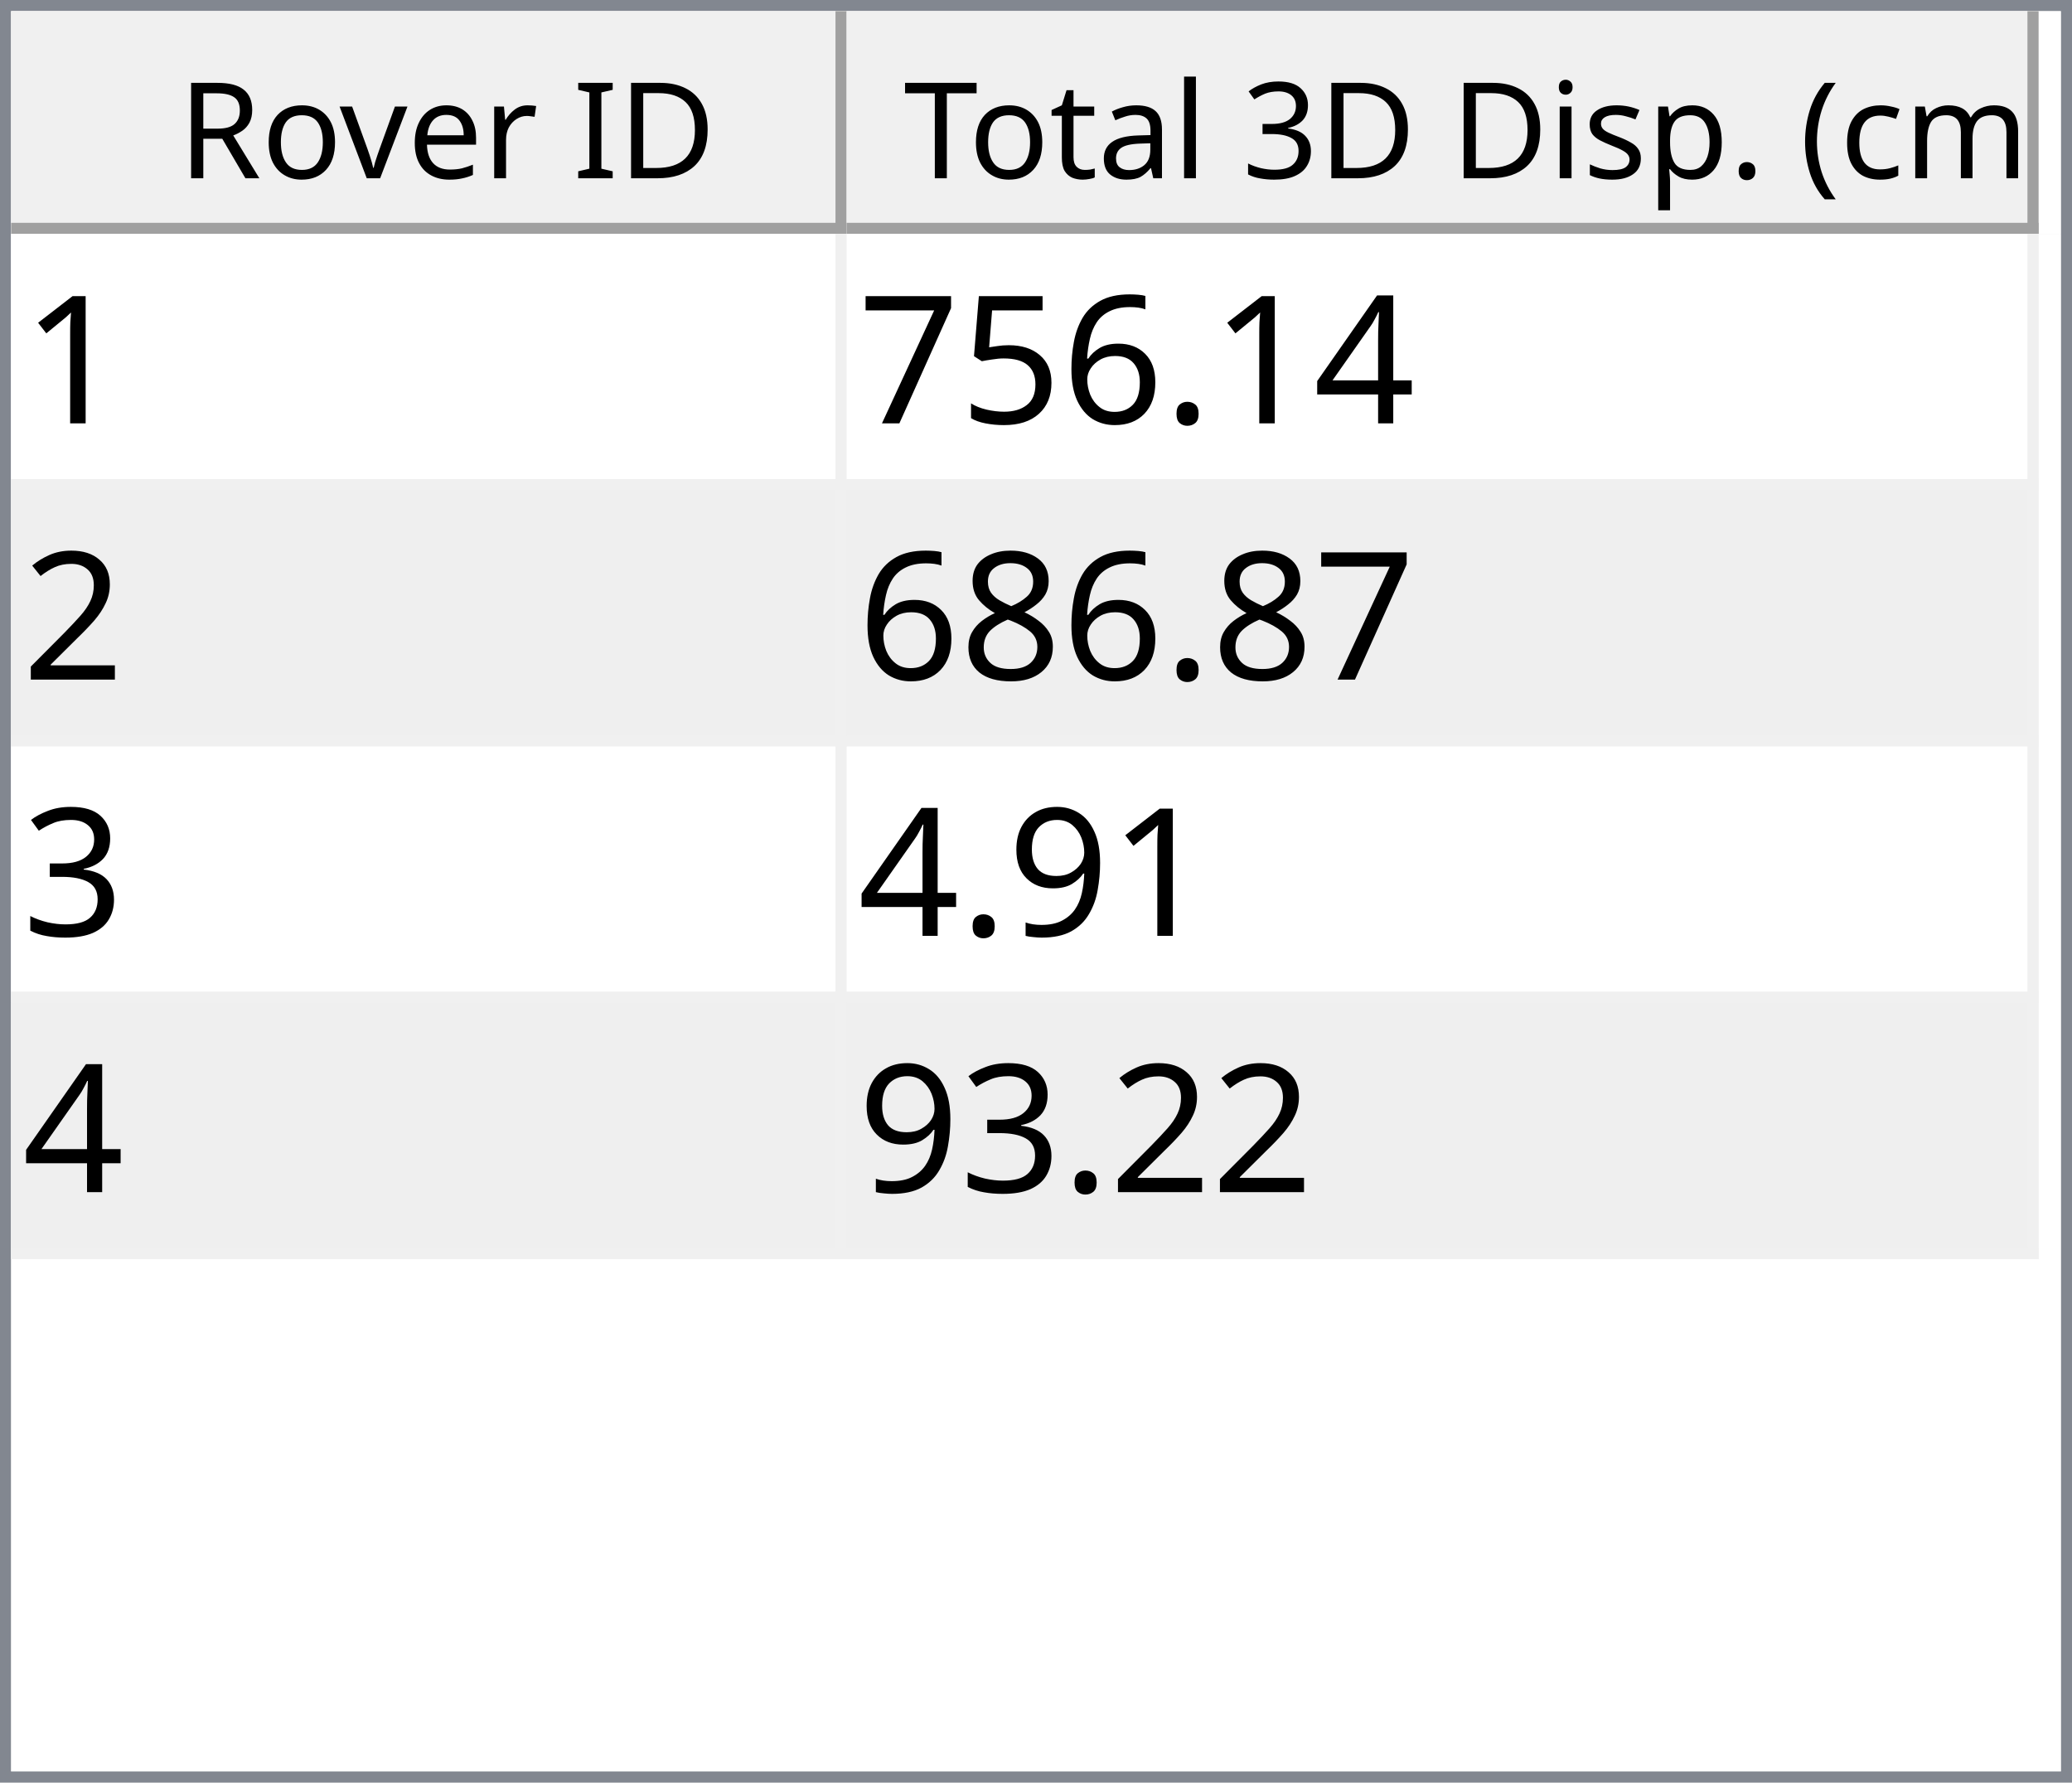
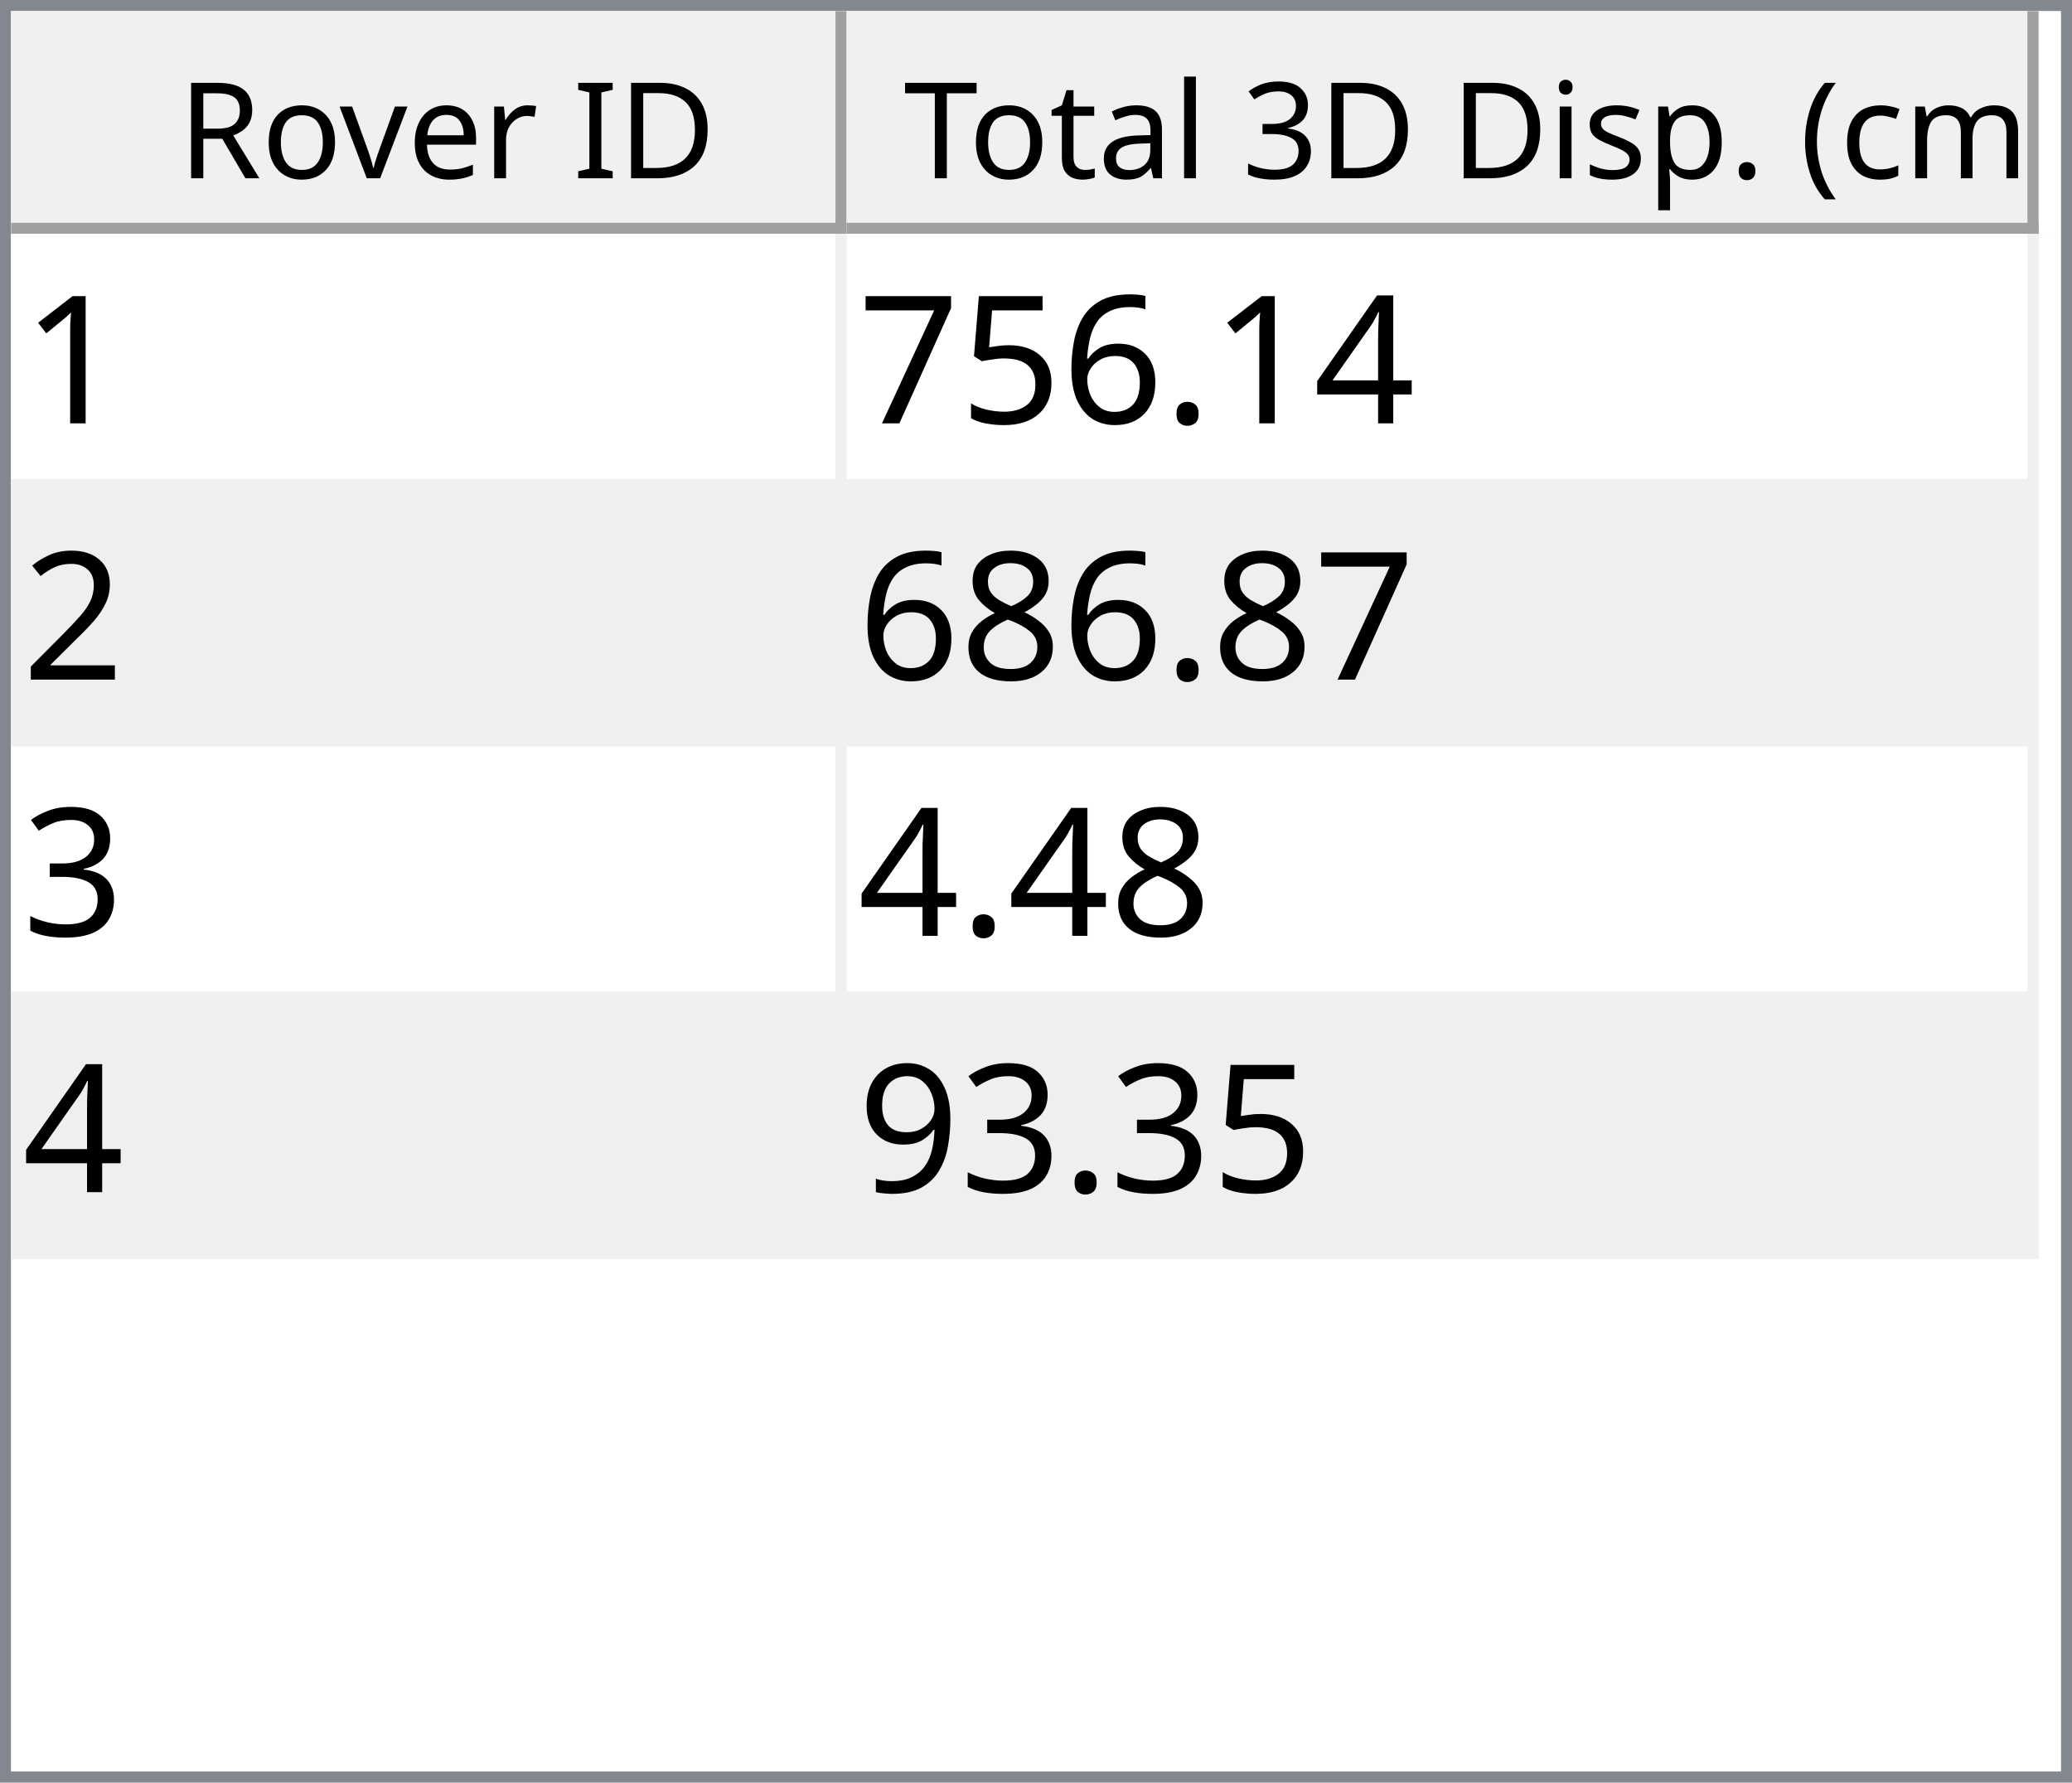
<svg xmlns="http://www.w3.org/2000/svg" style="fill-opacity:1; color-rendering:auto; color-interpolation:auto; text-rendering:auto; stroke:black; stroke-linecap:square; stroke-miterlimit:10; shape-rendering:auto; stroke-opacity:1; fill:black; stroke-dasharray:none; font-weight:normal; stroke-width:1; font-family:'Dialog'; font-style:normal; stroke-linejoin:miter; font-size:12px; stroke-dashoffset:0; image-rendering:auto;" width="186" height="160">
  <defs id="genericDefs" />
  <g>
    <defs id="defs1">
      <clipPath clipPathUnits="userSpaceOnUse" id="clipPath1">
        <path d="M0 0 L186 0 L186 160 L0 160 L0 0 Z" />
      </clipPath>
      <clipPath clipPathUnits="userSpaceOnUse" id="clipPath2">
        <path d="M0 0 L0 160 L186 160 L186 0 Z" />
      </clipPath>
      <clipPath clipPathUnits="userSpaceOnUse" id="clipPath3">
        <path d="M0 0 L0 20 L184 20 L184 0 Z" />
      </clipPath>
      <clipPath clipPathUnits="userSpaceOnUse" id="clipPath4">
        <path d="M0 0 L0 20 L75 20 L75 0 Z" />
      </clipPath>
      <clipPath clipPathUnits="userSpaceOnUse" id="clipPath5">
        <path d="M1 1 L1 19 L74 19 L74 1 Z" />
      </clipPath>
      <clipPath clipPathUnits="userSpaceOnUse" id="clipPath6">
        <path d="M0 0 L0 18 L73 18 L73 0 Z" />
      </clipPath>
      <clipPath clipPathUnits="userSpaceOnUse" id="clipPath7">
        <path d="M-0.5 -0.5 L-0.5 19.5 L74.5 19.5 L74.5 -0.5 Z" />
      </clipPath>
      <clipPath clipPathUnits="userSpaceOnUse" id="clipPath8">
        <path d="M0 0 L0 20 L107 20 L107 0 Z" />
      </clipPath>
      <clipPath clipPathUnits="userSpaceOnUse" id="clipPath9">
        <path d="M1 1 L1 19 L106 19 L106 1 Z" />
      </clipPath>
      <clipPath clipPathUnits="userSpaceOnUse" id="clipPath10">
        <path d="M0 0 L0 18 L105 18 L105 0 Z" />
      </clipPath>
      <clipPath clipPathUnits="userSpaceOnUse" id="clipPath11">
        <path d="M-0.5 -0.5 L-0.5 19.5 L106.5 19.5 L106.5 -0.5 Z" />
      </clipPath>
      <clipPath clipPathUnits="userSpaceOnUse" id="clipPath12">
        <path d="M0 0 L0 138 L184 138 L184 0 Z" />
      </clipPath>
      <clipPath clipPathUnits="userSpaceOnUse" id="clipPath13">
        <path d="M0 0 L0 92 L182 92 L182 0 Z" />
      </clipPath>
      <clipPath clipPathUnits="userSpaceOnUse" id="clipPath14">
        <path d="M-0.5 -0.5 L-0.5 91.5 L181.5 91.5 L181.5 -0.5 Z" />
      </clipPath>
      <clipPath clipPathUnits="userSpaceOnUse" id="clipPath15">
        <path d="M0 0 L0 22 L74 22 L74 0 Z" />
      </clipPath>
      <clipPath clipPathUnits="userSpaceOnUse" id="clipPath16">
        <path d="M0 0 L0 22 L106 22 L106 0 Z" />
      </clipPath>
      <font horiz-adv-x="64.551" id="font1">
        <font-face ascent="107.91" descent="25.098" units-per-em="100" style="font-style:normal; font-family:Segoe UI; font-weight:normal;" />
        <missing-glyph horiz-adv-x="64.551" d="M8.109 0 L8.109 68.266 L56.453 68.266 L56.453 0 L8.109 0 ZM15.328 7.234 L49.219 7.234 L49.219 61.031 L15.328 61.031 L15.328 7.234 Z" />
        <glyph unicode="D" horiz-adv-x="70.117" d="M9.188 0 L9.188 70.016 L28.516 70.016 Q65.531 70.016 65.531 35.891 Q65.531 19.672 55.25 9.836 Q44.969 0 27.734 0 L9.188 0 ZM17.391 62.594 L17.391 7.422 L27.828 7.422 Q41.609 7.422 49.273 14.797 Q56.938 22.172 56.938 35.688 Q56.938 62.594 28.328 62.594 L17.391 62.594 Z" />
        <glyph unicode="I" horiz-adv-x="26.611" d="M17.391 0 L9.188 0 L9.188 70.016 L17.391 70.016 L17.391 0 Z" />
        <glyph unicode=" " horiz-adv-x="27.393" d="" />
        <glyph unicode="r" horiz-adv-x="34.766" d="M34.188 41.891 Q32.078 43.5 28.125 43.5 Q23 43.5 19.555 38.672 Q16.109 33.844 16.109 25.484 L16.109 0 L8.109 0 L8.109 50 L16.109 50 L16.109 39.703 L16.312 39.703 Q18.016 44.969 21.531 47.922 Q25.047 50.875 29.391 50.875 Q32.516 50.875 34.188 50.203 L34.188 41.891 Z" />
        <glyph unicode="e" horiz-adv-x="52.295" d="M48.297 23 L12.984 23 Q13.188 14.656 17.484 10.109 Q21.781 5.562 29.297 5.562 Q37.75 5.562 44.828 11.141 L44.828 3.609 Q38.234 -1.172 27.391 -1.172 Q16.797 -1.172 10.742 5.641 Q4.688 12.453 4.688 24.812 Q4.688 36.469 11.305 43.82 Q17.922 51.172 27.734 51.172 Q37.547 51.172 42.922 44.828 Q48.297 38.484 48.297 27.203 L48.297 23 ZM40.094 29.781 Q40.047 36.719 36.75 40.578 Q33.453 44.438 27.594 44.438 Q21.922 44.438 17.969 40.383 Q14.016 36.328 13.094 29.781 L40.094 29.781 Z" />
        <glyph unicode="v" horiz-adv-x="47.9" d="M47.406 50 L27.484 0 L19.625 0 L0.688 50 L9.469 50 L22.172 13.672 Q23.578 9.672 23.922 6.688 L24.125 6.688 Q24.609 10.453 25.688 13.484 L38.969 50 L47.406 50 Z" />
        <glyph unicode="o" horiz-adv-x="58.594" d="M29 -1.172 Q17.922 -1.172 11.305 5.836 Q4.688 12.844 4.688 24.422 Q4.688 37.016 11.57 44.094 Q18.453 51.172 30.172 51.172 Q41.359 51.172 47.633 44.289 Q53.906 37.406 53.906 25.203 Q53.906 13.234 47.141 6.031 Q40.375 -1.172 29 -1.172 ZM29.594 44.438 Q21.875 44.438 17.383 39.188 Q12.891 33.938 12.891 24.703 Q12.891 15.828 17.43 10.695 Q21.969 5.562 29.594 5.562 Q37.359 5.562 41.531 10.594 Q45.703 15.625 45.703 24.906 Q45.703 34.281 41.531 39.359 Q37.359 44.438 29.594 44.438 Z" />
        <glyph unicode="R" horiz-adv-x="59.814" d="M59.375 0 L49.609 0 L37.891 19.625 Q36.281 22.359 34.766 24.289 Q33.25 26.219 31.664 27.438 Q30.078 28.656 28.25 29.219 Q26.422 29.781 24.125 29.781 L17.391 29.781 L17.391 0 L9.188 0 L9.188 70.016 L30.078 70.016 Q34.672 70.016 38.555 68.867 Q42.438 67.719 45.289 65.375 Q48.141 63.031 49.758 59.547 Q51.375 56.062 51.375 51.375 Q51.375 47.703 50.273 44.656 Q49.172 41.609 47.148 39.211 Q45.125 36.812 42.266 35.133 Q39.406 33.453 35.844 32.516 L35.844 32.328 Q37.594 31.547 38.891 30.547 Q40.188 29.547 41.359 28.18 Q42.531 26.812 43.68 25.078 Q44.828 23.344 46.234 21.047 L59.375 0 ZM17.391 62.594 L17.391 37.203 L28.516 37.203 Q31.594 37.203 34.203 38.133 Q36.812 39.062 38.719 40.797 Q40.625 42.531 41.703 45.047 Q42.781 47.562 42.781 50.688 Q42.781 56.297 39.141 59.445 Q35.5 62.594 28.609 62.594 L17.391 62.594 Z" />
        <glyph unicode=")" horiz-adv-x="30.176" d="M8.297 -15.922 L1.172 -15.922 Q16.406 2.344 16.406 26.812 Q16.406 51.469 1.078 70.016 L8.297 70.016 Q23.531 52.156 23.531 26.703 Q23.531 1.375 8.297 -15.922 Z" />
        <glyph unicode="m" horiz-adv-x="86.133" d="M79.109 0 L71.094 0 L71.094 28.719 Q71.094 37.016 68.531 40.727 Q65.969 44.438 59.906 44.438 Q54.781 44.438 51.195 39.75 Q47.609 35.062 47.609 28.516 L47.609 0 L39.594 0 L39.594 29.688 Q39.594 44.438 28.219 44.438 Q22.953 44.438 19.531 40.016 Q16.109 35.594 16.109 28.516 L16.109 0 L8.109 0 L8.109 50 L16.109 50 L16.109 42.094 L16.312 42.094 Q21.625 51.172 31.844 51.172 Q36.969 51.172 40.773 48.312 Q44.578 45.453 46 40.828 Q51.562 51.172 62.594 51.172 Q79.109 51.172 79.109 30.812 L79.109 0 Z" />
        <glyph unicode="c" horiz-adv-x="46.191" d="M42.188 2.297 Q36.422 -1.172 28.516 -1.172 Q17.828 -1.172 11.258 5.789 Q4.688 12.75 4.688 23.828 Q4.688 36.188 11.766 43.68 Q18.844 51.172 30.672 51.172 Q37.25 51.172 42.281 48.734 L42.281 40.531 Q36.719 44.438 30.375 44.438 Q22.703 44.438 17.797 38.945 Q12.891 33.453 12.891 24.516 Q12.891 15.719 17.508 10.641 Q22.125 5.562 29.891 5.562 Q36.422 5.562 42.188 9.906 L42.188 2.297 Z" />
        <glyph unicode="(" horiz-adv-x="30.176" d="M29.109 -15.922 L21.969 -15.922 Q6.844 1.375 6.844 26.703 Q6.844 52.156 21.969 70.016 L29.203 70.016 Q13.875 51.469 13.875 26.812 Q13.875 2.344 29.109 -15.922 Z" />
        <glyph unicode="." horiz-adv-x="21.68" d="M10.891 -1.078 Q8.641 -1.078 7.055 0.539 Q5.469 2.156 5.469 4.391 Q5.469 6.641 7.055 8.273 Q8.641 9.906 10.891 9.906 Q13.188 9.906 14.797 8.273 Q16.406 6.641 16.406 4.391 Q16.406 2.156 14.797 0.539 Q13.188 -1.078 10.891 -1.078 Z" />
        <glyph unicode="p" horiz-adv-x="58.789" d="M16.312 7.234 L16.109 7.234 L16.109 -23 L8.109 -23 L8.109 50 L16.109 50 L16.109 41.219 L16.312 41.219 Q22.219 51.172 33.594 51.172 Q43.266 51.172 48.688 44.461 Q54.109 37.75 54.109 26.469 Q54.109 13.922 48 6.375 Q41.891 -1.172 31.297 -1.172 Q21.578 -1.172 16.312 7.234 ZM16.109 27.391 L16.109 20.406 Q16.109 14.203 20.141 9.883 Q24.172 5.562 30.375 5.562 Q37.641 5.562 41.773 11.133 Q45.906 16.703 45.906 26.609 Q45.906 34.969 42.047 39.703 Q38.188 44.438 31.594 44.438 Q24.609 44.438 20.359 39.578 Q16.109 34.719 16.109 27.391 Z" />
        <glyph unicode="s" horiz-adv-x="42.432" d="M5.078 1.812 L5.078 10.406 Q11.625 5.562 19.484 5.562 Q30.031 5.562 30.031 12.594 Q30.031 14.594 29.125 15.992 Q28.219 17.391 26.68 18.461 Q25.141 19.531 23.07 20.383 Q21 21.234 18.609 22.172 Q15.281 23.484 12.766 24.828 Q10.25 26.172 8.57 27.859 Q6.891 29.547 6.031 31.695 Q5.172 33.844 5.172 36.719 Q5.172 40.234 6.789 42.945 Q8.406 45.656 11.086 47.484 Q13.766 49.312 17.211 50.242 Q20.656 51.172 24.312 51.172 Q30.812 51.172 35.938 48.922 L35.938 40.828 Q30.422 44.438 23.25 44.438 Q21 44.438 19.195 43.922 Q17.391 43.406 16.094 42.477 Q14.797 41.547 14.086 40.258 Q13.375 38.969 13.375 37.406 Q13.375 35.453 14.086 34.133 Q14.797 32.812 16.164 31.789 Q17.531 30.766 19.484 29.938 Q21.438 29.109 23.922 28.125 Q27.25 26.859 29.883 25.516 Q32.516 24.172 34.375 22.484 Q36.234 20.797 37.234 18.602 Q38.234 16.406 38.234 13.375 Q38.234 9.672 36.602 6.938 Q34.969 4.203 32.234 2.398 Q29.5 0.594 25.93 -0.289 Q22.359 -1.172 18.453 -1.172 Q10.75 -1.172 5.078 1.812 Z" />
        <glyph unicode="i" horiz-adv-x="24.219" d="M12.203 62.703 Q10.062 62.703 8.547 64.164 Q7.031 65.625 7.031 67.875 Q7.031 70.125 8.547 71.609 Q10.062 73.094 12.203 73.094 Q14.406 73.094 15.945 71.609 Q17.484 70.125 17.484 67.875 Q17.484 65.719 15.945 64.211 Q14.406 62.703 12.203 62.703 ZM16.109 0 L8.109 0 L8.109 50 L16.109 50 L16.109 0 Z" />
        <glyph unicode="3" horiz-adv-x="53.906" d="M46.531 19.828 Q46.531 15.094 44.75 11.211 Q42.969 7.328 39.719 4.57 Q36.469 1.812 31.93 0.297 Q27.391 -1.219 21.922 -1.219 Q11.922 -1.219 6 2.594 L6 11.188 Q13.094 5.609 22.219 5.609 Q25.875 5.609 28.828 6.539 Q31.781 7.469 33.906 9.227 Q36.031 10.984 37.18 13.477 Q38.328 15.969 38.328 19.094 Q38.328 32.812 18.797 32.812 L12.984 32.812 L12.984 39.594 L18.5 39.594 Q35.797 39.594 35.797 52.484 Q35.797 64.406 22.609 64.406 Q15.188 64.406 8.688 59.422 L8.688 67.188 Q15.375 71.188 24.609 71.188 Q29 71.188 32.57 69.969 Q36.141 68.75 38.68 66.555 Q41.219 64.359 42.609 61.281 Q44 58.203 44 54.5 Q44 40.672 30.031 36.719 L30.031 36.531 Q33.594 36.141 36.625 34.797 Q39.656 33.453 41.852 31.305 Q44.047 29.156 45.289 26.25 Q46.531 23.344 46.531 19.828 Z" />
        <glyph unicode="l" horiz-adv-x="24.219" d="M16.109 0 L8.109 0 L8.109 74.031 L16.109 74.031 L16.109 0 Z" />
        <glyph unicode="a" horiz-adv-x="50.879" d="M43.891 0 L35.891 0 L35.891 7.812 L35.688 7.812 Q30.469 -1.172 20.312 -1.172 Q12.844 -1.172 8.617 2.781 Q4.391 6.734 4.391 13.281 Q4.391 27.297 20.906 29.594 L35.891 31.688 Q35.891 44.438 25.594 44.438 Q16.547 44.438 9.281 38.281 L9.281 46.484 Q16.656 51.172 26.266 51.172 Q43.891 51.172 43.891 32.516 L43.891 0 ZM35.891 25.297 L23.828 23.641 Q18.266 22.859 15.43 20.875 Q12.594 18.891 12.594 13.875 Q12.594 10.203 15.211 7.883 Q17.828 5.562 22.172 5.562 Q28.125 5.562 32.008 9.742 Q35.891 13.922 35.891 20.312 L35.891 25.297 Z" />
        <glyph unicode="t" horiz-adv-x="33.887" d="M31.297 0.484 Q28.469 -1.078 23.828 -1.078 Q10.688 -1.078 10.688 13.578 L10.688 43.172 L2.094 43.172 L2.094 50 L10.688 50 L10.688 62.203 L18.703 64.797 L18.703 50 L31.297 50 L31.297 43.172 L18.703 43.172 L18.703 14.984 Q18.703 9.969 20.414 7.82 Q22.125 5.672 26.078 5.672 Q29.109 5.672 31.297 7.328 L31.297 0.484 Z" />
        <glyph unicode="T" horiz-adv-x="52.393" d="M50.594 62.594 L30.375 62.594 L30.375 0 L22.172 0 L22.172 62.594 L2 62.594 L2 70.016 L50.594 70.016 L50.594 62.594 Z" />
      </font>
      <font horiz-adv-x="75.0" id="font2">
        <font-face ascent="100.537" descent="21.973" units-per-em="100" style="font-style:normal; font-family:sans-serif; font-weight:normal;" />
        <missing-glyph horiz-adv-x="75.0" d="M12.5 0 L12.5 62.5 L62.5 62.5 L62.5 0 L12.5 0 ZM14.062 1.562 L60.938 1.562 L60.938 60.938 L14.062 60.938 L14.062 1.562 Z" />
        <glyph unicode="1" horiz-adv-x="55.615" d="M37.25 0 L28.469 0 L28.469 56 Q25.297 52.984 20.141 49.953 Q14.984 46.922 10.891 45.406 L10.891 53.906 Q18.266 57.375 23.781 62.305 Q29.297 67.234 31.594 71.875 L37.25 71.875 L37.25 0 Z" />
        <glyph unicode="4" horiz-adv-x="55.615" d="M32.328 0 L32.328 17.141 L1.266 17.141 L1.266 25.203 L33.938 71.578 L41.109 71.578 L41.109 25.203 L50.781 25.203 L50.781 17.141 L41.109 17.141 L41.109 0 L32.328 0 ZM32.328 25.203 L32.328 57.469 L9.906 25.203 L32.328 25.203 Z" />
        <glyph unicode="." horiz-adv-x="27.783" d="M9.078 0 L9.078 10.016 L19.094 10.016 L19.094 0 L9.078 0 Z" />
        <glyph unicode="6" horiz-adv-x="55.615" d="M49.75 54.047 L41.016 53.375 Q39.844 58.547 37.703 60.891 Q34.125 64.656 28.906 64.656 Q24.703 64.656 21.531 62.312 Q17.391 59.281 14.992 53.469 Q12.594 47.656 12.5 36.922 Q15.672 41.75 20.266 44.094 Q24.859 46.438 29.891 46.438 Q38.672 46.438 44.852 39.969 Q51.031 33.5 51.031 23.25 Q51.031 16.5 48.125 10.719 Q45.219 4.938 40.141 1.859 Q35.062 -1.219 28.609 -1.219 Q17.625 -1.219 10.695 6.859 Q3.766 14.938 3.766 33.5 Q3.766 54.25 11.422 63.672 Q18.109 71.875 29.438 71.875 Q37.891 71.875 43.289 67.141 Q48.688 62.406 49.75 54.047 ZM13.875 23.188 Q13.875 18.656 15.797 14.508 Q17.719 10.359 21.188 8.18 Q24.656 6 28.469 6 Q34.031 6 38.039 10.492 Q42.047 14.984 42.047 22.703 Q42.047 30.125 38.086 34.398 Q34.125 38.672 28.125 38.672 Q22.172 38.672 18.023 34.398 Q13.875 30.125 13.875 23.188 Z" />
        <glyph unicode="5" horiz-adv-x="55.615" d="M4.156 18.75 L13.375 19.531 Q14.406 12.797 18.141 9.398 Q21.875 6 27.156 6 Q33.5 6 37.891 10.789 Q42.281 15.578 42.281 23.484 Q42.281 31 38.062 35.352 Q33.844 39.703 27 39.703 Q22.75 39.703 19.336 37.773 Q15.922 35.844 13.969 32.766 L5.719 33.844 L12.641 70.609 L48.25 70.609 L48.25 62.203 L19.672 62.203 L15.828 42.969 Q22.266 47.469 29.344 47.469 Q38.719 47.469 45.164 40.969 Q51.609 34.469 51.609 24.266 Q51.609 14.547 45.953 7.469 Q39.062 -1.219 27.156 -1.219 Q17.391 -1.219 11.211 4.25 Q5.031 9.719 4.156 18.75 Z" />
        <glyph unicode="7" horiz-adv-x="55.615" d="M4.734 62.203 L4.734 70.656 L51.078 70.656 L51.078 63.812 Q44.234 56.547 37.523 44.484 Q30.812 32.422 27.156 19.672 Q24.516 10.688 23.781 0 L14.75 0 Q14.891 8.453 18.062 20.414 Q21.234 32.375 27.172 43.484 Q33.109 54.594 39.797 62.203 L4.734 62.203 Z" />
        <glyph unicode="2" horiz-adv-x="55.615" d="M50.344 8.453 L50.344 0 L3.031 0 Q2.938 3.172 4.047 6.109 Q5.859 10.938 9.836 15.625 Q13.812 20.312 21.344 26.469 Q33.016 36.031 37.117 41.625 Q41.219 47.219 41.219 52.203 Q41.219 57.422 37.477 61.008 Q33.734 64.594 27.734 64.594 Q21.391 64.594 17.578 60.789 Q13.766 56.984 13.719 50.25 L4.688 51.172 Q5.609 61.281 11.664 66.578 Q17.719 71.875 27.938 71.875 Q38.234 71.875 44.242 66.164 Q50.25 60.453 50.25 52 Q50.25 47.703 48.492 43.555 Q46.734 39.406 42.656 34.812 Q38.578 30.219 29.109 22.219 Q21.188 15.578 18.945 13.211 Q16.703 10.844 15.234 8.453 L50.344 8.453 Z" />
        <glyph unicode="8" horiz-adv-x="55.615" d="M17.672 38.812 Q12.203 40.828 9.57 44.539 Q6.938 48.25 6.938 53.422 Q6.938 61.234 12.555 66.555 Q18.172 71.875 27.484 71.875 Q36.859 71.875 42.578 66.43 Q48.297 60.984 48.297 53.172 Q48.297 48.188 45.68 44.508 Q43.062 40.828 37.75 38.812 Q44.344 36.672 47.781 31.883 Q51.219 27.094 51.219 20.453 Q51.219 11.281 44.727 5.031 Q38.234 -1.219 27.641 -1.219 Q17.047 -1.219 10.547 5.055 Q4.047 11.328 4.047 20.703 Q4.047 27.688 7.594 32.398 Q11.141 37.109 17.672 38.812 ZM15.922 53.719 Q15.922 48.641 19.195 45.414 Q22.469 42.188 27.688 42.188 Q32.766 42.188 36.016 45.383 Q39.266 48.578 39.266 53.219 Q39.266 58.062 35.914 61.359 Q32.562 64.656 27.594 64.656 Q22.562 64.656 19.242 61.43 Q15.922 58.203 15.922 53.719 ZM13.094 20.656 Q13.094 16.891 14.875 13.375 Q16.656 9.859 20.172 7.93 Q23.688 6 27.734 6 Q34.031 6 38.133 10.055 Q42.234 14.109 42.234 20.359 Q42.234 26.703 38.016 30.859 Q33.797 35.016 27.438 35.016 Q21.234 35.016 17.164 30.914 Q13.094 26.812 13.094 20.656 Z" />
        <glyph unicode="3" horiz-adv-x="55.615" d="M4.203 18.891 L12.984 20.062 Q14.5 12.594 18.141 9.297 Q21.781 6 27 6 Q33.203 6 37.477 10.297 Q41.75 14.594 41.75 20.953 Q41.75 27 37.797 30.93 Q33.844 34.859 27.734 34.859 Q25.25 34.859 21.531 33.891 L22.516 41.609 Q23.391 41.5 23.922 41.5 Q29.547 41.5 34.039 44.43 Q38.531 47.359 38.531 53.469 Q38.531 58.297 35.258 61.477 Q31.984 64.656 26.812 64.656 Q21.688 64.656 18.266 61.43 Q14.844 58.203 13.875 51.766 L5.078 53.328 Q6.688 62.156 12.398 67.016 Q18.109 71.875 26.609 71.875 Q32.469 71.875 37.398 69.359 Q42.328 66.844 44.945 62.5 Q47.562 58.156 47.562 53.266 Q47.562 48.641 45.07 44.828 Q42.578 41.016 37.703 38.766 Q44.047 37.312 47.562 32.695 Q51.078 28.078 51.078 21.141 Q51.078 11.766 44.242 5.25 Q37.406 -1.266 26.953 -1.266 Q17.531 -1.266 11.305 4.352 Q5.078 9.969 4.203 18.891 Z" />
        <glyph unicode="9" horiz-adv-x="55.615" d="M5.469 16.547 L13.922 17.328 Q14.984 11.375 18.016 8.688 Q21.047 6 25.781 6 Q29.828 6 32.883 7.859 Q35.938 9.719 37.891 12.82 Q39.844 15.922 41.164 21.195 Q42.484 26.469 42.484 31.938 Q42.484 32.516 42.438 33.688 Q39.797 29.5 35.234 26.883 Q30.672 24.266 25.344 24.266 Q16.453 24.266 10.305 30.711 Q4.156 37.156 4.156 47.703 Q4.156 58.594 10.578 65.234 Q17 71.875 26.656 71.875 Q33.641 71.875 39.43 68.117 Q45.219 64.359 48.219 57.398 Q51.219 50.438 51.219 37.25 Q51.219 23.531 48.242 15.406 Q45.266 7.281 39.383 3.031 Q33.5 -1.219 25.594 -1.219 Q17.188 -1.219 11.867 3.445 Q6.547 8.109 5.469 16.547 ZM41.453 48.141 Q41.453 55.719 37.43 60.156 Q33.406 64.594 27.734 64.594 Q21.875 64.594 17.531 59.812 Q13.188 55.031 13.188 47.406 Q13.188 40.578 17.312 36.305 Q21.438 32.031 27.484 32.031 Q33.594 32.031 37.523 36.305 Q41.453 40.578 41.453 48.141 Z" />
      </font>
    </defs>
    <g style="fill:white; stroke:white;">
      <rect x="0" y="0" width="186" style="clip-path:url(#clipPath1); stroke:none;" height="160" />
    </g>
    <g style="fill:white; text-rendering:optimizeSpeed; color-rendering:optimizeSpeed; image-rendering:optimizeSpeed; shape-rendering:crispEdges; stroke:white; color-interpolation:sRGB;">
      <rect x="0" width="186" height="160" y="0" style="stroke:none;" />
      <path style="stroke:none;" d="M0 160 L186 160 L186 0 L0 0 Z" />
    </g>
    <g style="fill:rgb(240,240,240); font-family:'Segoe UI'; stroke:rgb(240,240,240);">
      <rect x="0" y="0" width="186" style="clip-path:url(#clipPath2); stroke:none;" height="160" />
    </g>
    <g style="fill:rgb(130,135,144); font-family:'Segoe UI'; stroke:rgb(130,135,144);">
      <path d="M0 0 L186 0 L186 160 L0 160 L0 0 ZM1 1 L185 1 L185 159 L1 159 L1 1 Z" style="fill-rule:evenodd; clip-path:url(#clipPath2); stroke:none;" />
    </g>
    <g style="fill:white; font-family:'Segoe UI'; stroke:white;" transform="translate(1,1)">
      <rect x="0" y="0" width="184" style="clip-path:url(#clipPath3); stroke:none;" height="20" />
    </g>
    <g style="fill:rgb(240,240,240); font-family:'Segoe UI'; stroke:rgb(240,240,240);" transform="translate(1,1)">
      <rect x="0" y="0" width="75" style="clip-path:url(#clipPath4); stroke:none;" height="20" />
    </g>
    <g style="font-family:'Segoe UI';" transform="translate(2,2)">
      <text x="14" xml:space="preserve" y="14" style="clip-path:url(#clipPath6); stroke:none;">Rover ID</text>
    </g>
    <g style="fill:rgb(160,160,160); font-family:'Segoe UI'; stroke:rgb(160,160,160); stroke-linejoin:bevel;" transform="translate(1.5,1.5)">
      <line x1="74" x2="74" y1="0" style="fill:none; clip-path:url(#clipPath7);" y2="19" />
    </g>
    <g style="fill:rgb(160,160,160); font-family:'Segoe UI'; stroke:rgb(160,160,160); stroke-linejoin:bevel;" transform="matrix(1,0,0,1,1,1) translate(0.5,0.5)">
      <line x1="0" x2="74" y1="19" style="fill:none; clip-path:url(#clipPath7);" y2="19" />
    </g>
    <g style="fill:rgb(240,240,240); font-family:'Segoe UI'; stroke:rgb(240,240,240);" transform="translate(76,1)">
      <rect x="0" y="0" width="107" style="clip-path:url(#clipPath8); stroke:none;" height="20" />
    </g>
    <g style="font-family:'Segoe UI';" transform="translate(77,2)">
      <text x="1" xml:space="preserve" y="14" style="clip-path:url(#clipPath10); stroke:none;"> Total 3D Disp. (cm)</text>
    </g>
    <g style="fill:rgb(160,160,160); font-family:'Segoe UI'; stroke:rgb(160,160,160); stroke-linejoin:bevel;" transform="translate(76.5,1.5)">
      <line x1="106" x2="106" y1="0" style="fill:none; clip-path:url(#clipPath11);" y2="19" />
    </g>
    <g style="fill:rgb(160,160,160); font-family:'Segoe UI'; stroke:rgb(160,160,160); stroke-linejoin:bevel;" transform="matrix(1,0,0,1,76,1) translate(0.5,0.5)">
      <line x1="0" x2="106" y1="19" style="fill:none; clip-path:url(#clipPath11);" y2="19" />
    </g>
    <g style="fill:white; font-family:'Segoe UI'; stroke:white;" transform="translate(1,21)">
      <rect x="0" y="0" width="184" style="clip-path:url(#clipPath12); stroke:none;" height="138" />
    </g>
    <g style="fill:rgb(240,240,240); font-size:16px; font-family:sans-serif; stroke:rgb(240,240,240);" transform="translate(1,21)">
      <rect x="0" y="0" width="182" style="clip-path:url(#clipPath13); stroke:none;" height="92" />
      <line transform="translate(0.5,0.5)" x1="0" x2="181" y1="22" style="clip-path:url(#clipPath14); fill:none; stroke-linejoin:bevel;" y2="22" />
    </g>
    <g transform="matrix(1,0,0,1,1,21) translate(0.5,0.5)" style="fill:rgb(240,240,240); font-size:16px; font-family:sans-serif; stroke:rgb(240,240,240); stroke-linejoin:bevel;">
      <line x1="0" x2="181" y1="45" style="fill:none; clip-path:url(#clipPath14);" y2="45" />
    </g>
    <g transform="matrix(1,0,0,1,1,21) translate(0.5,0.5)" style="fill:rgb(240,240,240); font-size:16px; font-family:sans-serif; stroke:rgb(240,240,240); stroke-linejoin:bevel;">
      <line x1="0" x2="181" y1="68" style="fill:none; clip-path:url(#clipPath14);" y2="68" />
    </g>
    <g transform="matrix(1,0,0,1,1,21) translate(0.5,0.5)" style="fill:rgb(240,240,240); font-size:16px; font-family:sans-serif; stroke:rgb(240,240,240); stroke-linejoin:bevel;">
      <line x1="0" x2="181" y1="91" style="fill:none; clip-path:url(#clipPath14);" y2="91" />
    </g>
    <g transform="matrix(1,0,0,1,1,21) translate(0.5,0.5)" style="fill:rgb(240,240,240); font-size:16px; font-family:sans-serif; stroke:rgb(240,240,240); stroke-linejoin:bevel;">
      <line x1="74" x2="74" y1="0" style="fill:none; clip-path:url(#clipPath14);" y2="91" />
    </g>
    <g transform="matrix(1,0,0,1,1,21) translate(0.5,0.5)" style="fill:rgb(240,240,240); font-size:16px; font-family:sans-serif; stroke:rgb(240,240,240); stroke-linejoin:bevel;">
      <line x1="181" x2="181" y1="0" style="fill:none; clip-path:url(#clipPath14);" y2="91" />
    </g>
    <g style="fill:white; font-size:16px; font-family:sans-serif; stroke:white;" transform="matrix(1,0,0,1,1,21)">
      <rect x="0" y="0" width="74" style="clip-path:url(#clipPath15); stroke:none;" height="22" />
      <text x="1" y="17" style="fill:black; clip-path:url(#clipPath15); stroke:none;" xml:space="preserve">1</text>
    </g>
    <g style="fill:white; font-size:16px; font-family:sans-serif; stroke:white;" transform="matrix(1,0,0,1,1,21) translate(75,0)">
      <rect x="0" y="0" width="106" style="clip-path:url(#clipPath16); stroke:none;" height="22" />
      <text x="1" y="17" style="fill:black; clip-path:url(#clipPath16); stroke:none;" xml:space="preserve">756.14</text>
    </g>
    <g style="fill:rgb(239,239,239); font-size:16px; font-family:sans-serif; stroke:rgb(239,239,239);" transform="matrix(1,0,0,1,1,21) translate(0,23)">
      <rect x="0" y="0" width="74" style="clip-path:url(#clipPath15); stroke:none;" height="22" />
      <text x="1" y="17" style="fill:black; clip-path:url(#clipPath15); stroke:none;" xml:space="preserve">2</text>
    </g>
    <g style="fill:rgb(239,239,239); font-size:16px; font-family:sans-serif; stroke:rgb(239,239,239);" transform="matrix(1,0,0,1,1,21) translate(75,23)">
      <rect x="0" y="0" width="106" style="clip-path:url(#clipPath16); stroke:none;" height="22" />
      <text x="1" y="17" style="fill:black; clip-path:url(#clipPath16); stroke:none;" xml:space="preserve">686.87</text>
    </g>
    <g style="fill:white; font-size:16px; font-family:sans-serif; stroke:white;" transform="matrix(1,0,0,1,1,21) translate(0,46)">
      <rect x="0" y="0" width="74" style="clip-path:url(#clipPath15); stroke:none;" height="22" />
      <text x="1" y="17" style="fill:black; clip-path:url(#clipPath15); stroke:none;" xml:space="preserve">3</text>
    </g>
    <g style="fill:white; font-size:16px; font-family:sans-serif; stroke:white;" transform="matrix(1,0,0,1,1,21) translate(75,46)">
      <rect x="0" y="0" width="106" style="clip-path:url(#clipPath16); stroke:none;" height="22" />
-       <text x="1" y="17" style="fill:black; clip-path:url(#clipPath16); stroke:none;" xml:space="preserve">4.91</text>
+       <text x="1" y="17" style="fill:black; clip-path:url(#clipPath16); stroke:none;" xml:space="preserve">4.48</text>
    </g>
    <g style="fill:rgb(239,239,239); font-size:16px; font-family:sans-serif; stroke:rgb(239,239,239);" transform="matrix(1,0,0,1,1,21) translate(0,69)">
      <rect x="0" y="0" width="74" style="clip-path:url(#clipPath15); stroke:none;" height="22" />
      <text x="1" y="17" style="fill:black; clip-path:url(#clipPath15); stroke:none;" xml:space="preserve">4</text>
    </g>
    <g style="fill:rgb(239,239,239); font-size:16px; font-family:sans-serif; stroke:rgb(239,239,239);" transform="matrix(1,0,0,1,1,21) translate(75,69)">
      <rect x="0" y="0" width="106" style="clip-path:url(#clipPath16); stroke:none;" height="22" />
-       <text x="1" y="17" style="fill:black; clip-path:url(#clipPath16); stroke:none;" xml:space="preserve">93.22</text>
+       <text x="1" y="17" style="fill:black; clip-path:url(#clipPath16); stroke:none;" xml:space="preserve">93.35</text>
    </g>
  </g>
</svg>
